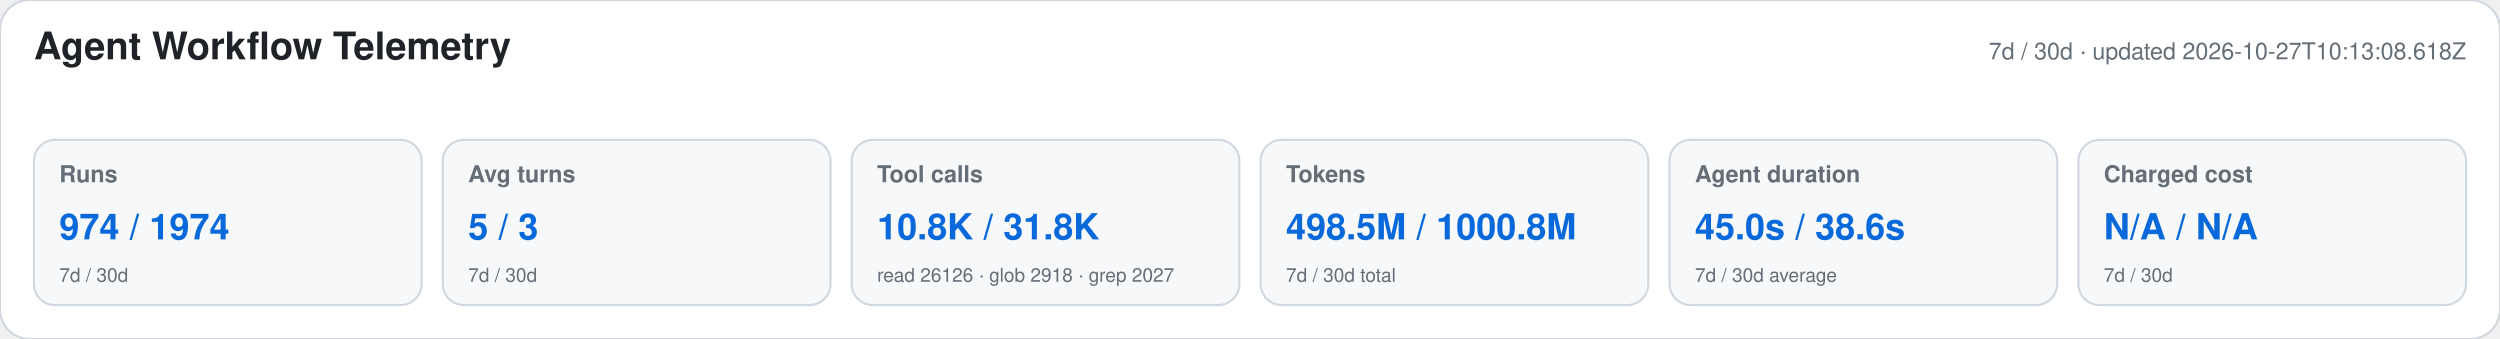
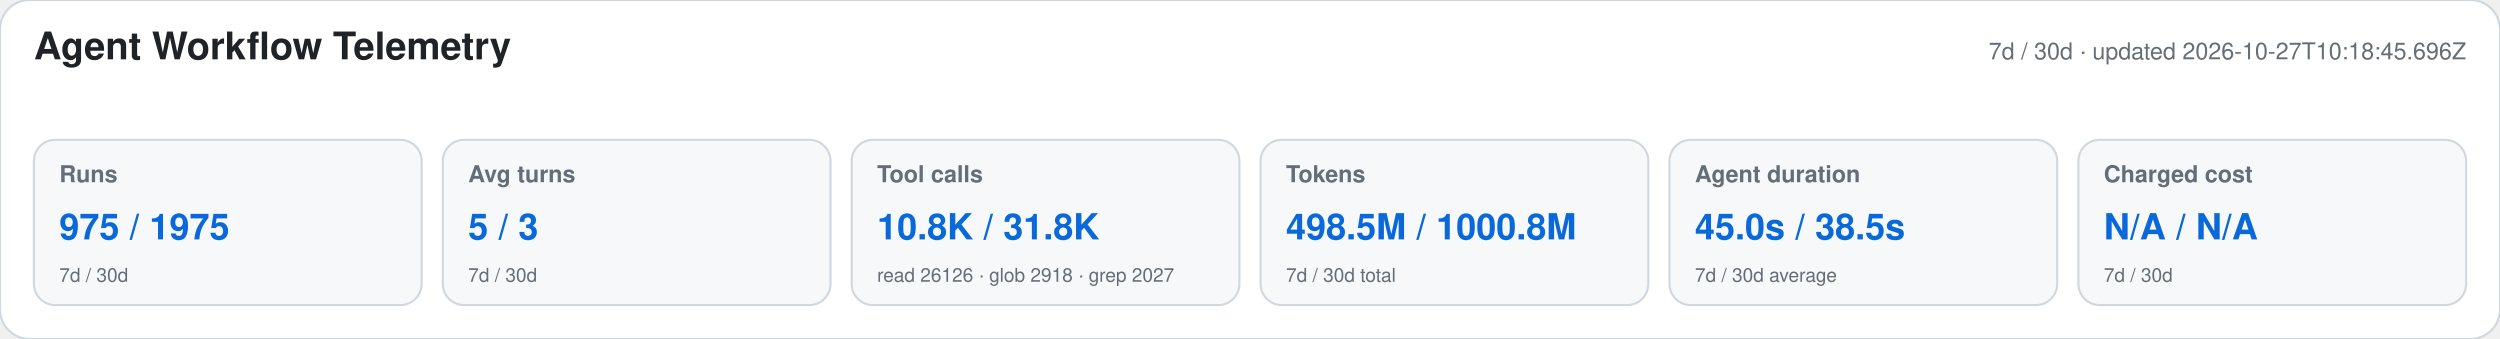
<svg xmlns="http://www.w3.org/2000/svg" width="1180" height="160" viewBox="0 0 1180 160" role="img" aria-labelledby="title desc">
  <style>text{font-family:-apple-system,BlinkMacSystemFont,"Segoe UI",Helvetica,Arial,sans-serif}.heading{font-size:18px;font-weight:650;fill:#1f2328}.meta,.label,.secondary{fill:#656d76}.meta,.label{font-size:11px}.label{font-weight:600}.primary{font-size:17px;font-weight:700;fill:#0969da}.secondary{font-size:9px}</style>
  <rect width="1180" height="160" rx="14" fill="#ffffff" stroke="#d0d7de" />
  <text x="16" y="28" class="heading">Agent Workflow Telemetry</text>
-   <text x="1164" y="28" text-anchor="end" class="meta">7d / 30d · updated 2026-10-27T10:13:08.618Z</text>
+   <text x="1164" y="28" text-anchor="end" class="meta">7d / 30d · updated 2026-10-27T10:18:45.696Z</text>
  <g>
    <rect x="16" y="66" width="183" height="78" rx="10" fill="#f6f8fa" stroke="#d0d7de" />
    <text x="28" y="86" class="label">Runs</text>
-     <text x="28" y="113" class="primary">974 / 1974</text>
+     <text x="28" y="113" class="primary">975 / 1975</text>
    <text x="28" y="133" class="secondary">7d / 30d</text>
  </g>
  <g>
    <rect x="209" y="66" width="183" height="78" rx="10" fill="#f6f8fa" stroke="#d0d7de" />
    <text x="221" y="86" class="label">Avg turns</text>
    <text x="221" y="113" class="primary">5 / 3</text>
    <text x="221" y="133" class="secondary">7d / 30d</text>
  </g>
  <g>
    <rect x="402" y="66" width="183" height="78" rx="10" fill="#f6f8fa" stroke="#d0d7de" />
    <text x="414" y="86" class="label">Tool calls</text>
    <text x="414" y="113" class="primary">10.8K / 31.8K</text>
    <text x="414" y="133" class="secondary">read 26126 · glob 2918 · grep 2027</text>
  </g>
  <g>
    <rect x="595" y="66" width="183" height="78" rx="10" fill="#f6f8fa" stroke="#d0d7de" />
    <text x="607" y="86" class="label">Tokens</text>
    <text x="607" y="113" class="primary">498.5M / 1000.8M</text>
    <text x="607" y="133" class="secondary">7d / 30d total</text>
  </g>
  <g>
    <rect x="788" y="66" width="183" height="78" rx="10" fill="#f6f8fa" stroke="#d0d7de" />
    <text x="800" y="86" class="label">Agent duration</text>
-     <text x="800" y="113" class="primary">45.0s / 38.6s</text>
+     <text x="800" y="113" class="primary">45.0s / 38.5s</text>
    <text x="800" y="133" class="secondary">7d / 30d average</text>
  </g>
  <g>
    <rect x="981" y="66" width="183" height="78" rx="10" fill="#f6f8fa" stroke="#d0d7de" />
    <text x="993" y="86" class="label">Charged cost</text>
    <text x="993" y="113" class="primary">N/A / N/A</text>
    <text x="993" y="133" class="secondary">7d / 30d</text>
  </g>
</svg>
